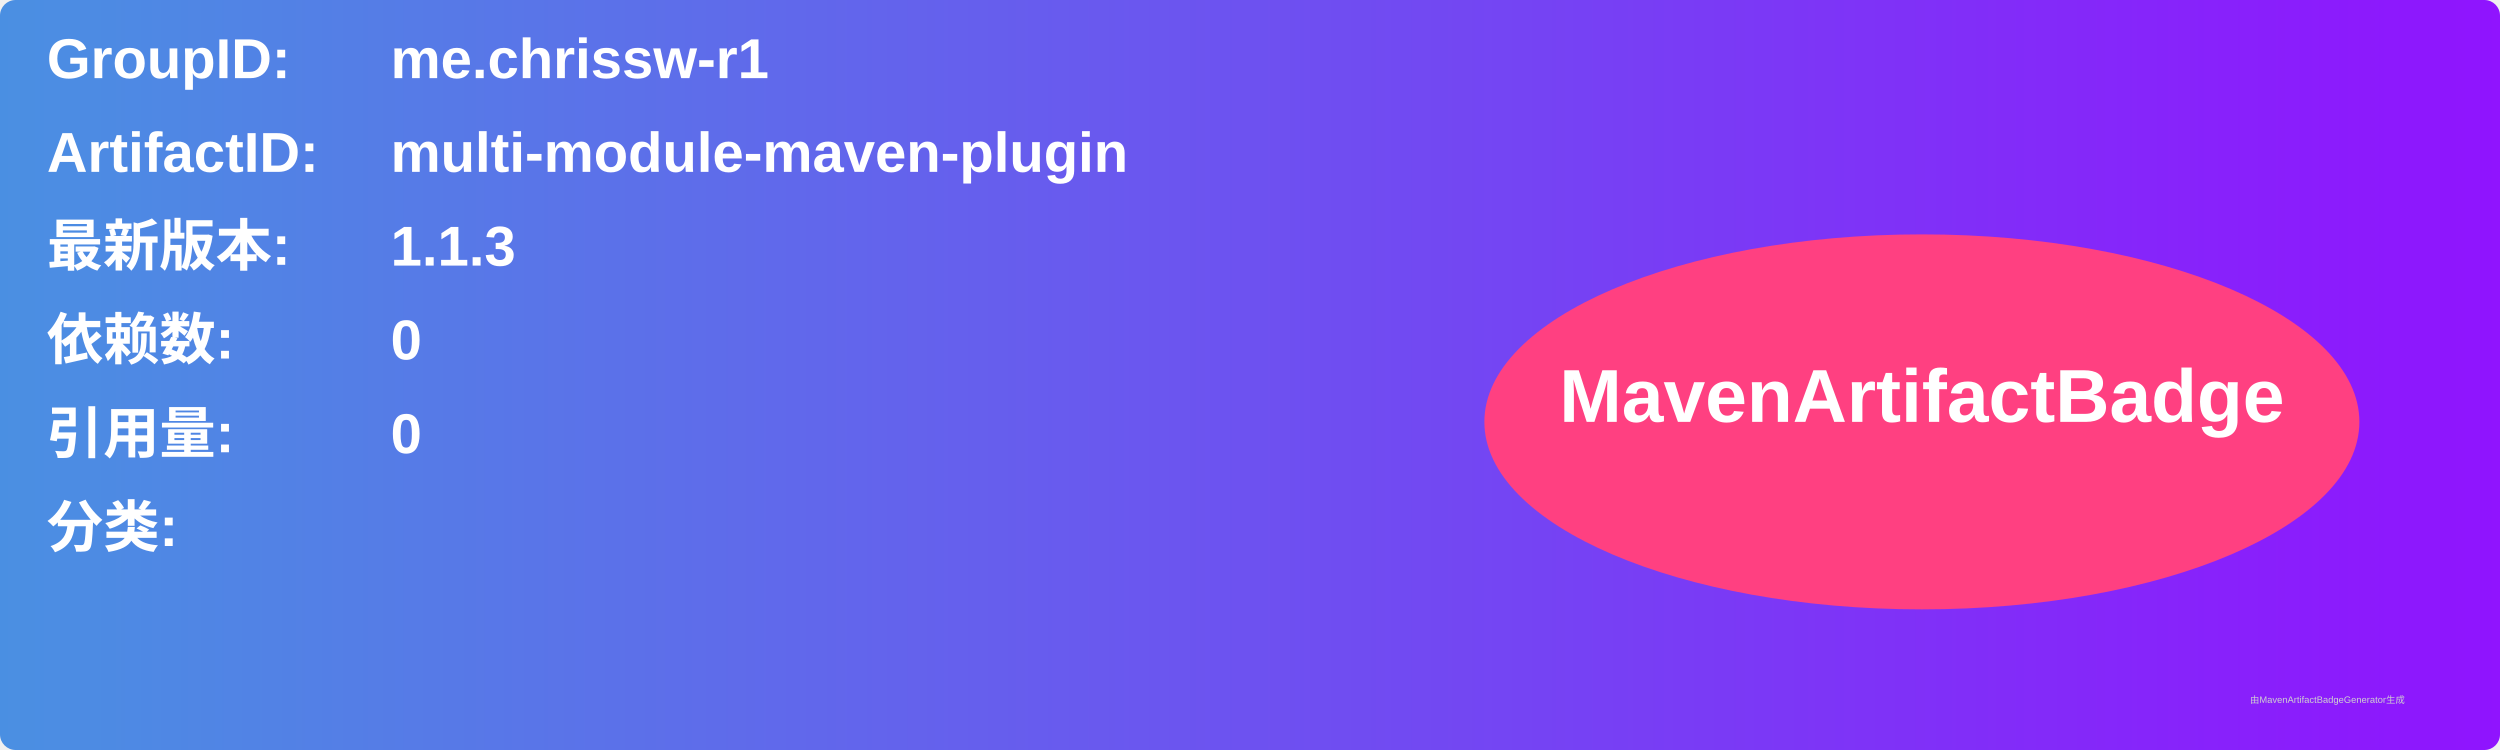
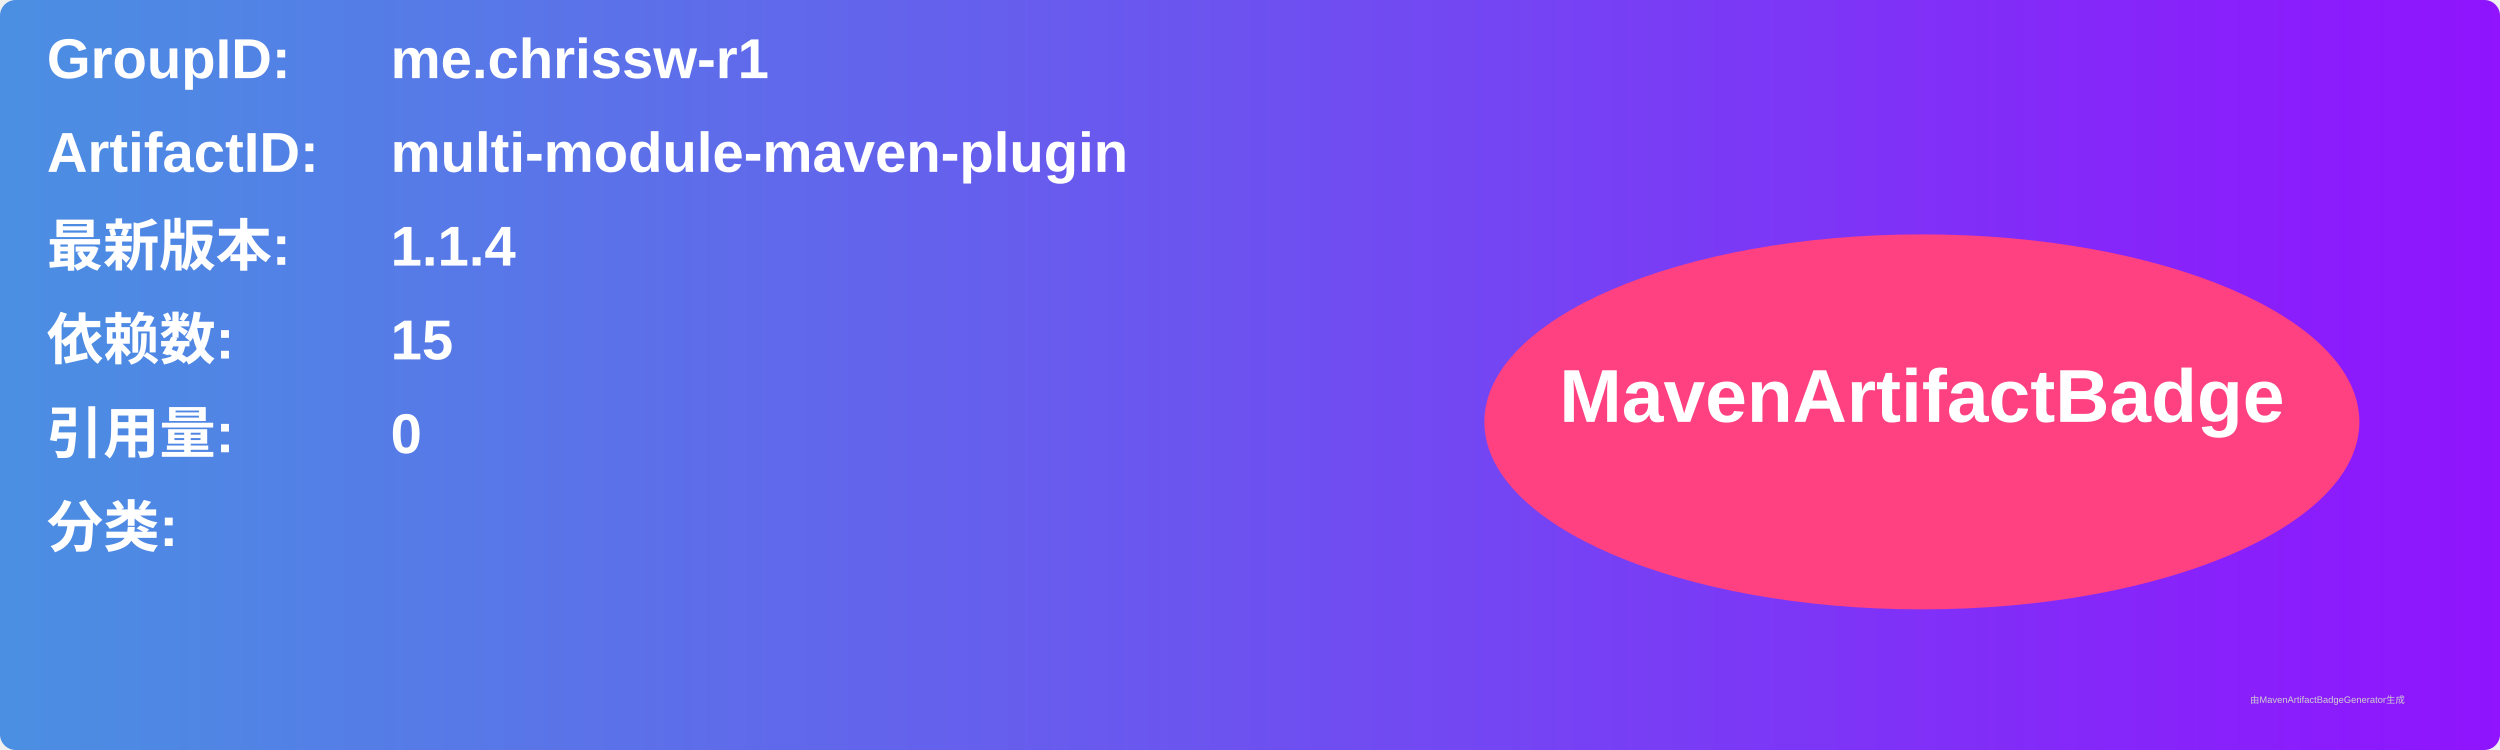
<svg xmlns="http://www.w3.org/2000/svg" width="800" height="240" viewBox="0 0 800 240">
  <linearGradient id="grad" x1="0%" y1="0%" x2="100%" y2="0%">
    <stop offset="0%" stop-color="#4a90e2" />
    <stop offset="100%" stop-color="#9013fe" />
  </linearGradient>
  <rect width="100%" height="100%" rx="5" ry="5" fill="url(#grad)" />
  <g transform="translate(15, 15)">
    <text x="0" y="10" font-family="Arial" font-size="18" fill="white" font-weight="bold" width="260">GroupID:</text>
    <text x="110" y="10" font-family="Arial" font-size="18" fill="white" font-weight="bold" width="460">me.chrissw-r1</text>
    <text x="0" y="40" font-family="Arial" font-size="18" fill="white" font-weight="bold" width="260">ArtifactID:</text>
    <text x="110" y="40" font-family="Arial" font-size="18" fill="white" font-weight="bold" width="460">multi-module-maven-plugin</text>
    <text x="0" y="70" font-family="Arial" font-size="18" fill="white" font-weight="bold">最新版本:</text>
    <text x="110" y="70" font-family="Arial" font-size="18" fill="white" font-weight="bold">
-       <tspan font-weight="bold">1.1.3</tspan>
+       <tspan font-weight="bold">1.1.4</tspan>
    </text>
    <text x="0" y="100" font-family="Arial" font-size="18" fill="white" font-weight="bold">依赖数: </text>
    <text x="110" y="100" font-family="Arial" font-size="18" fill="white">
-       <tspan font-weight="bold">0</tspan>
+       <tspan font-weight="bold">15</tspan>
    </text>
    <text x="0" y="130" font-family="Arial" font-size="18" fill="white" font-weight="bold">引用量: </text>
    <text x="110" y="130" font-family="Arial" font-size="18" fill="white">
      <tspan font-weight="bold">0</tspan>
    </text>
    <text x="0" y="160" font-family="Arial" font-size="18" fill="white" font-weight="bold">分类:</text>
    <text x="10" y="190" font-family="Arial" font-size="10" fill="white">
      <tspan font-weight="bold" />
    </text>
    <ellipse cx="600" cy="120" rx="140" ry="60" fill="#ff4081" />
    <text x="600" y="120" text-anchor="middle" font-family="Arial" font-size="24" fill="white" font-weight="bold">MavenArtifactBadge</text>
  </g>
  <text x="720" y="225" font-family="Arial" font-size="3" fill="#d0d0d0">由MavenArtifactBadgeGenerator生成</text>
</svg>
